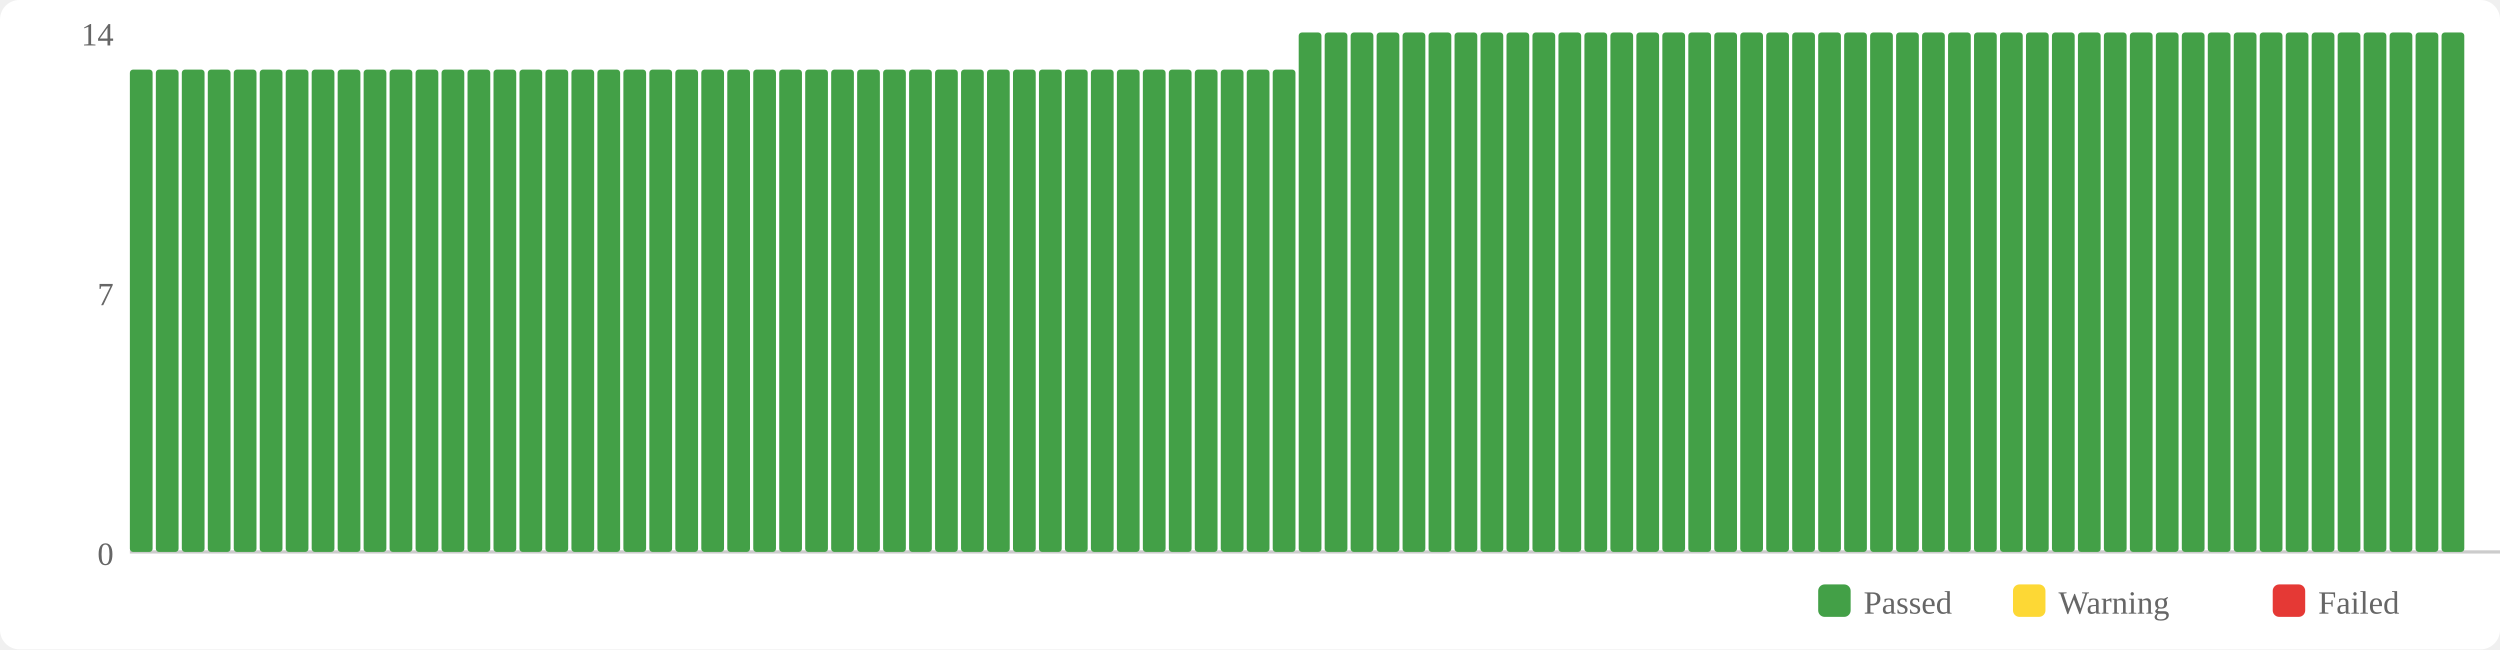
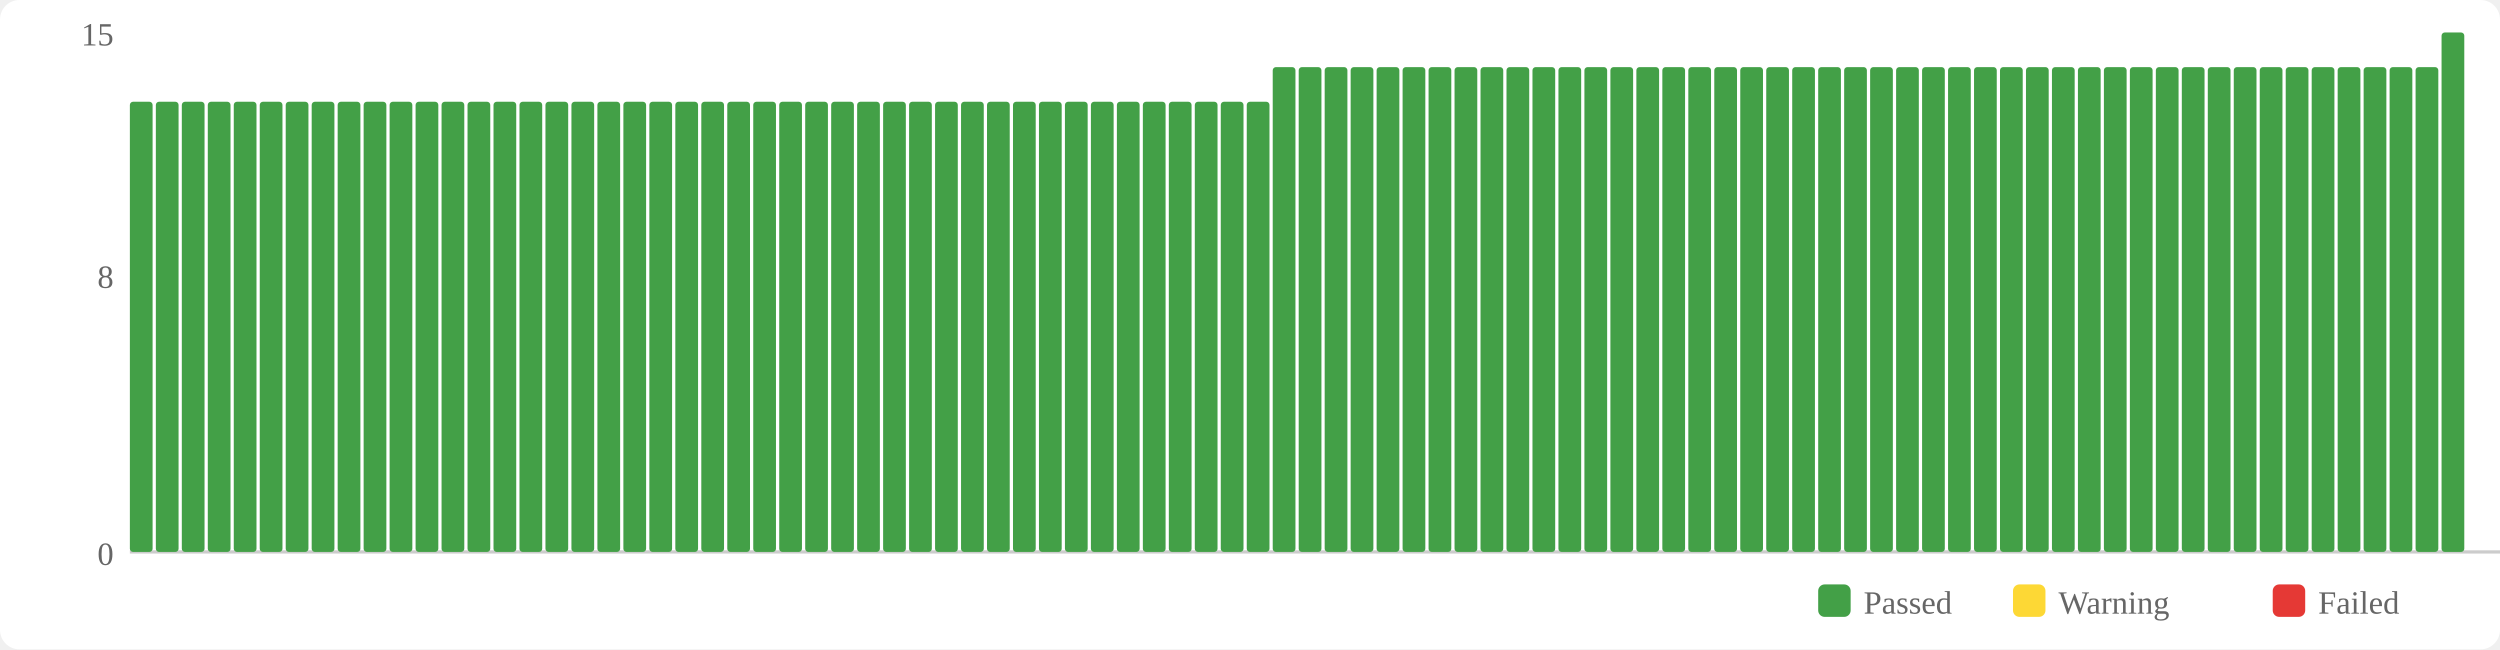
<svg xmlns="http://www.w3.org/2000/svg" width="770" height="200" viewBox="0 0 770 200">
  <rect width="770" height="200" fill="#fff" rx="6" />
  <rect x="560" y="180" width="10" height="10" fill="#43a047" rx="2" />
  <text x="574" y="189" font-size="10" fill="#666">Passed</text>
  <rect x="620" y="180" width="10" height="10" fill="#fdd835" rx="2" />
  <text x="634" y="189" font-size="10" fill="#666">Warning</text>
  <rect x="700" y="180" width="10" height="10" fill="#e53935" rx="2" />
  <text x="714" y="189" font-size="10" fill="#666">Failed</text>
  <text x="35" y="174" text-anchor="end" font-size="10" fill="#666">0</text>
-   <text x="35" y="94" text-anchor="end" font-size="10" fill="#666">7</text>
-   <text x="35" y="14" text-anchor="end" font-size="10" fill="#666">14</text>
+   <text x="35" y="88.667" text-anchor="end" font-size="10" fill="#666">8</text>
+   <text x="35" y="14" text-anchor="end" font-size="10" fill="#666">15</text>
  <line x1="40" y1="170" x2="770" y2="170" stroke="#ccc" stroke-width="1" />
-   <rect x="40" y="21.429" width="7" height="148.571" fill="#43a047" rx="1" />
-   <rect x="48" y="21.429" width="7" height="148.571" fill="#43a047" rx="1" />
-   <rect x="56" y="21.429" width="7" height="148.571" fill="#43a047" rx="1" />
-   <rect x="64" y="21.429" width="7" height="148.571" fill="#43a047" rx="1" />
-   <rect x="72" y="21.429" width="7" height="148.571" fill="#43a047" rx="1" />
-   <rect x="80" y="21.429" width="7" height="148.571" fill="#43a047" rx="1" />
-   <rect x="88" y="21.429" width="7" height="148.571" fill="#43a047" rx="1" />
-   <rect x="96" y="21.429" width="7" height="148.571" fill="#43a047" rx="1" />
-   <rect x="104" y="21.429" width="7" height="148.571" fill="#43a047" rx="1" />
-   <rect x="112" y="21.429" width="7" height="148.571" fill="#43a047" rx="1" />
-   <rect x="120" y="21.429" width="7" height="148.571" fill="#43a047" rx="1" />
-   <rect x="128" y="21.429" width="7" height="148.571" fill="#43a047" rx="1" />
-   <rect x="136" y="21.429" width="7" height="148.571" fill="#43a047" rx="1" />
-   <rect x="144" y="21.429" width="7" height="148.571" fill="#43a047" rx="1" />
-   <rect x="152" y="21.429" width="7" height="148.571" fill="#43a047" rx="1" />
-   <rect x="160" y="21.429" width="7" height="148.571" fill="#43a047" rx="1" />
-   <rect x="168" y="21.429" width="7" height="148.571" fill="#43a047" rx="1" />
-   <rect x="176" y="21.429" width="7" height="148.571" fill="#43a047" rx="1" />
-   <rect x="184" y="21.429" width="7" height="148.571" fill="#43a047" rx="1" />
-   <rect x="192" y="21.429" width="7" height="148.571" fill="#43a047" rx="1" />
-   <rect x="200" y="21.429" width="7" height="148.571" fill="#43a047" rx="1" />
-   <rect x="208" y="21.429" width="7" height="148.571" fill="#43a047" rx="1" />
-   <rect x="216" y="21.429" width="7" height="148.571" fill="#43a047" rx="1" />
-   <rect x="224" y="21.429" width="7" height="148.571" fill="#43a047" rx="1" />
-   <rect x="232" y="21.429" width="7" height="148.571" fill="#43a047" rx="1" />
-   <rect x="240" y="21.429" width="7" height="148.571" fill="#43a047" rx="1" />
-   <rect x="248" y="21.429" width="7" height="148.571" fill="#43a047" rx="1" />
-   <rect x="256" y="21.429" width="7" height="148.571" fill="#43a047" rx="1" />
-   <rect x="264" y="21.429" width="7" height="148.571" fill="#43a047" rx="1" />
-   <rect x="272" y="21.429" width="7" height="148.571" fill="#43a047" rx="1" />
-   <rect x="280" y="21.429" width="7" height="148.571" fill="#43a047" rx="1" />
-   <rect x="288" y="21.429" width="7" height="148.571" fill="#43a047" rx="1" />
-   <rect x="296" y="21.429" width="7" height="148.571" fill="#43a047" rx="1" />
-   <rect x="304" y="21.429" width="7" height="148.571" fill="#43a047" rx="1" />
-   <rect x="312" y="21.429" width="7" height="148.571" fill="#43a047" rx="1" />
-   <rect x="320" y="21.429" width="7" height="148.571" fill="#43a047" rx="1" />
-   <rect x="328" y="21.429" width="7" height="148.571" fill="#43a047" rx="1" />
-   <rect x="336" y="21.429" width="7" height="148.571" fill="#43a047" rx="1" />
-   <rect x="344" y="21.429" width="7" height="148.571" fill="#43a047" rx="1" />
-   <rect x="352" y="21.429" width="7" height="148.571" fill="#43a047" rx="1" />
-   <rect x="360" y="21.429" width="7" height="148.571" fill="#43a047" rx="1" />
-   <rect x="368" y="21.429" width="7" height="148.571" fill="#43a047" rx="1" />
-   <rect x="376" y="21.429" width="7" height="148.571" fill="#43a047" rx="1" />
-   <rect x="384" y="21.429" width="7" height="148.571" fill="#43a047" rx="1" />
-   <rect x="392" y="21.429" width="7" height="148.571" fill="#43a047" rx="1" />
-   <rect x="400" y="10" width="7" height="160" fill="#43a047" rx="1" />
-   <rect x="408" y="10" width="7" height="160" fill="#43a047" rx="1" />
-   <rect x="416" y="10" width="7" height="160" fill="#43a047" rx="1" />
-   <rect x="424" y="10" width="7" height="160" fill="#43a047" rx="1" />
-   <rect x="432" y="10" width="7" height="160" fill="#43a047" rx="1" />
-   <rect x="440" y="10" width="7" height="160" fill="#43a047" rx="1" />
-   <rect x="448" y="10" width="7" height="160" fill="#43a047" rx="1" />
-   <rect x="456" y="10" width="7" height="160" fill="#43a047" rx="1" />
-   <rect x="464" y="10" width="7" height="160" fill="#43a047" rx="1" />
-   <rect x="472" y="10" width="7" height="160" fill="#43a047" rx="1" />
-   <rect x="480" y="10" width="7" height="160" fill="#43a047" rx="1" />
-   <rect x="488" y="10" width="7" height="160" fill="#43a047" rx="1" />
-   <rect x="496" y="10" width="7" height="160" fill="#43a047" rx="1" />
-   <rect x="504" y="10" width="7" height="160" fill="#43a047" rx="1" />
-   <rect x="512" y="10" width="7" height="160" fill="#43a047" rx="1" />
-   <rect x="520" y="10" width="7" height="160" fill="#43a047" rx="1" />
-   <rect x="528" y="10" width="7" height="160" fill="#43a047" rx="1" />
-   <rect x="536" y="10" width="7" height="160" fill="#43a047" rx="1" />
-   <rect x="544" y="10" width="7" height="160" fill="#43a047" rx="1" />
-   <rect x="552" y="10" width="7" height="160" fill="#43a047" rx="1" />
-   <rect x="560" y="10" width="7" height="160" fill="#43a047" rx="1" />
-   <rect x="568" y="10" width="7" height="160" fill="#43a047" rx="1" />
-   <rect x="576" y="10" width="7" height="160" fill="#43a047" rx="1" />
-   <rect x="584" y="10" width="7" height="160" fill="#43a047" rx="1" />
-   <rect x="592" y="10" width="7" height="160" fill="#43a047" rx="1" />
-   <rect x="600" y="10" width="7" height="160" fill="#43a047" rx="1" />
-   <rect x="608" y="10" width="7" height="160" fill="#43a047" rx="1" />
-   <rect x="616" y="10" width="7" height="160" fill="#43a047" rx="1" />
-   <rect x="624" y="10" width="7" height="160" fill="#43a047" rx="1" />
-   <rect x="632" y="10" width="7" height="160" fill="#43a047" rx="1" />
-   <rect x="640" y="10" width="7" height="160" fill="#43a047" rx="1" />
-   <rect x="648" y="10" width="7" height="160" fill="#43a047" rx="1" />
-   <rect x="656" y="10" width="7" height="160" fill="#43a047" rx="1" />
-   <rect x="664" y="10" width="7" height="160" fill="#43a047" rx="1" />
-   <rect x="672" y="10" width="7" height="160" fill="#43a047" rx="1" />
-   <rect x="680" y="10" width="7" height="160" fill="#43a047" rx="1" />
-   <rect x="688" y="10" width="7" height="160" fill="#43a047" rx="1" />
-   <rect x="696" y="10" width="7" height="160" fill="#43a047" rx="1" />
-   <rect x="704" y="10" width="7" height="160" fill="#43a047" rx="1" />
-   <rect x="712" y="10" width="7" height="160" fill="#43a047" rx="1" />
-   <rect x="720" y="10" width="7" height="160" fill="#43a047" rx="1" />
-   <rect x="728" y="10" width="7" height="160" fill="#43a047" rx="1" />
-   <rect x="736" y="10" width="7" height="160" fill="#43a047" rx="1" />
-   <rect x="744" y="10" width="7" height="160" fill="#43a047" rx="1" />
+   <rect x="40" y="31.333" width="7" height="138.667" fill="#43a047" rx="1" />
+   <rect x="48" y="31.333" width="7" height="138.667" fill="#43a047" rx="1" />
+   <rect x="56" y="31.333" width="7" height="138.667" fill="#43a047" rx="1" />
+   <rect x="64" y="31.333" width="7" height="138.667" fill="#43a047" rx="1" />
+   <rect x="72" y="31.333" width="7" height="138.667" fill="#43a047" rx="1" />
+   <rect x="80" y="31.333" width="7" height="138.667" fill="#43a047" rx="1" />
+   <rect x="88" y="31.333" width="7" height="138.667" fill="#43a047" rx="1" />
+   <rect x="96" y="31.333" width="7" height="138.667" fill="#43a047" rx="1" />
+   <rect x="104" y="31.333" width="7" height="138.667" fill="#43a047" rx="1" />
+   <rect x="112" y="31.333" width="7" height="138.667" fill="#43a047" rx="1" />
+   <rect x="120" y="31.333" width="7" height="138.667" fill="#43a047" rx="1" />
+   <rect x="128" y="31.333" width="7" height="138.667" fill="#43a047" rx="1" />
+   <rect x="136" y="31.333" width="7" height="138.667" fill="#43a047" rx="1" />
+   <rect x="144" y="31.333" width="7" height="138.667" fill="#43a047" rx="1" />
+   <rect x="152" y="31.333" width="7" height="138.667" fill="#43a047" rx="1" />
+   <rect x="160" y="31.333" width="7" height="138.667" fill="#43a047" rx="1" />
+   <rect x="168" y="31.333" width="7" height="138.667" fill="#43a047" rx="1" />
+   <rect x="176" y="31.333" width="7" height="138.667" fill="#43a047" rx="1" />
+   <rect x="184" y="31.333" width="7" height="138.667" fill="#43a047" rx="1" />
+   <rect x="192" y="31.333" width="7" height="138.667" fill="#43a047" rx="1" />
+   <rect x="200" y="31.333" width="7" height="138.667" fill="#43a047" rx="1" />
+   <rect x="208" y="31.333" width="7" height="138.667" fill="#43a047" rx="1" />
+   <rect x="216" y="31.333" width="7" height="138.667" fill="#43a047" rx="1" />
+   <rect x="224" y="31.333" width="7" height="138.667" fill="#43a047" rx="1" />
+   <rect x="232" y="31.333" width="7" height="138.667" fill="#43a047" rx="1" />
+   <rect x="240" y="31.333" width="7" height="138.667" fill="#43a047" rx="1" />
+   <rect x="248" y="31.333" width="7" height="138.667" fill="#43a047" rx="1" />
+   <rect x="256" y="31.333" width="7" height="138.667" fill="#43a047" rx="1" />
+   <rect x="264" y="31.333" width="7" height="138.667" fill="#43a047" rx="1" />
+   <rect x="272" y="31.333" width="7" height="138.667" fill="#43a047" rx="1" />
+   <rect x="280" y="31.333" width="7" height="138.667" fill="#43a047" rx="1" />
+   <rect x="288" y="31.333" width="7" height="138.667" fill="#43a047" rx="1" />
+   <rect x="296" y="31.333" width="7" height="138.667" fill="#43a047" rx="1" />
+   <rect x="304" y="31.333" width="7" height="138.667" fill="#43a047" rx="1" />
+   <rect x="312" y="31.333" width="7" height="138.667" fill="#43a047" rx="1" />
+   <rect x="320" y="31.333" width="7" height="138.667" fill="#43a047" rx="1" />
+   <rect x="328" y="31.333" width="7" height="138.667" fill="#43a047" rx="1" />
+   <rect x="336" y="31.333" width="7" height="138.667" fill="#43a047" rx="1" />
+   <rect x="344" y="31.333" width="7" height="138.667" fill="#43a047" rx="1" />
+   <rect x="352" y="31.333" width="7" height="138.667" fill="#43a047" rx="1" />
+   <rect x="360" y="31.333" width="7" height="138.667" fill="#43a047" rx="1" />
+   <rect x="368" y="31.333" width="7" height="138.667" fill="#43a047" rx="1" />
+   <rect x="376" y="31.333" width="7" height="138.667" fill="#43a047" rx="1" />
+   <rect x="384" y="31.333" width="7" height="138.667" fill="#43a047" rx="1" />
+   <rect x="392" y="20.667" width="7" height="149.333" fill="#43a047" rx="1" />
+   <rect x="400" y="20.667" width="7" height="149.333" fill="#43a047" rx="1" />
+   <rect x="408" y="20.667" width="7" height="149.333" fill="#43a047" rx="1" />
+   <rect x="416" y="20.667" width="7" height="149.333" fill="#43a047" rx="1" />
+   <rect x="424" y="20.667" width="7" height="149.333" fill="#43a047" rx="1" />
+   <rect x="432" y="20.667" width="7" height="149.333" fill="#43a047" rx="1" />
+   <rect x="440" y="20.667" width="7" height="149.333" fill="#43a047" rx="1" />
+   <rect x="448" y="20.667" width="7" height="149.333" fill="#43a047" rx="1" />
+   <rect x="456" y="20.667" width="7" height="149.333" fill="#43a047" rx="1" />
+   <rect x="464" y="20.667" width="7" height="149.333" fill="#43a047" rx="1" />
+   <rect x="472" y="20.667" width="7" height="149.333" fill="#43a047" rx="1" />
+   <rect x="480" y="20.667" width="7" height="149.333" fill="#43a047" rx="1" />
+   <rect x="488" y="20.667" width="7" height="149.333" fill="#43a047" rx="1" />
+   <rect x="496" y="20.667" width="7" height="149.333" fill="#43a047" rx="1" />
+   <rect x="504" y="20.667" width="7" height="149.333" fill="#43a047" rx="1" />
+   <rect x="512" y="20.667" width="7" height="149.333" fill="#43a047" rx="1" />
+   <rect x="520" y="20.667" width="7" height="149.333" fill="#43a047" rx="1" />
+   <rect x="528" y="20.667" width="7" height="149.333" fill="#43a047" rx="1" />
+   <rect x="536" y="20.667" width="7" height="149.333" fill="#43a047" rx="1" />
+   <rect x="544" y="20.667" width="7" height="149.333" fill="#43a047" rx="1" />
+   <rect x="552" y="20.667" width="7" height="149.333" fill="#43a047" rx="1" />
+   <rect x="560" y="20.667" width="7" height="149.333" fill="#43a047" rx="1" />
+   <rect x="568" y="20.667" width="7" height="149.333" fill="#43a047" rx="1" />
+   <rect x="576" y="20.667" width="7" height="149.333" fill="#43a047" rx="1" />
+   <rect x="584" y="20.667" width="7" height="149.333" fill="#43a047" rx="1" />
+   <rect x="592" y="20.667" width="7" height="149.333" fill="#43a047" rx="1" />
+   <rect x="600" y="20.667" width="7" height="149.333" fill="#43a047" rx="1" />
+   <rect x="608" y="20.667" width="7" height="149.333" fill="#43a047" rx="1" />
+   <rect x="616" y="20.667" width="7" height="149.333" fill="#43a047" rx="1" />
+   <rect x="624" y="20.667" width="7" height="149.333" fill="#43a047" rx="1" />
+   <rect x="632" y="20.667" width="7" height="149.333" fill="#43a047" rx="1" />
+   <rect x="640" y="20.667" width="7" height="149.333" fill="#43a047" rx="1" />
+   <rect x="648" y="20.667" width="7" height="149.333" fill="#43a047" rx="1" />
+   <rect x="656" y="20.667" width="7" height="149.333" fill="#43a047" rx="1" />
+   <rect x="664" y="20.667" width="7" height="149.333" fill="#43a047" rx="1" />
+   <rect x="672" y="20.667" width="7" height="149.333" fill="#43a047" rx="1" />
+   <rect x="680" y="20.667" width="7" height="149.333" fill="#43a047" rx="1" />
+   <rect x="688" y="20.667" width="7" height="149.333" fill="#43a047" rx="1" />
+   <rect x="696" y="20.667" width="7" height="149.333" fill="#43a047" rx="1" />
+   <rect x="704" y="20.667" width="7" height="149.333" fill="#43a047" rx="1" />
+   <rect x="712" y="20.667" width="7" height="149.333" fill="#43a047" rx="1" />
+   <rect x="720" y="20.667" width="7" height="149.333" fill="#43a047" rx="1" />
+   <rect x="728" y="20.667" width="7" height="149.333" fill="#43a047" rx="1" />
+   <rect x="736" y="20.667" width="7" height="149.333" fill="#43a047" rx="1" />
+   <rect x="744" y="20.667" width="7" height="149.333" fill="#43a047" rx="1" />
  <rect x="752" y="10" width="7" height="160" fill="#43a047" rx="1" />
</svg>
